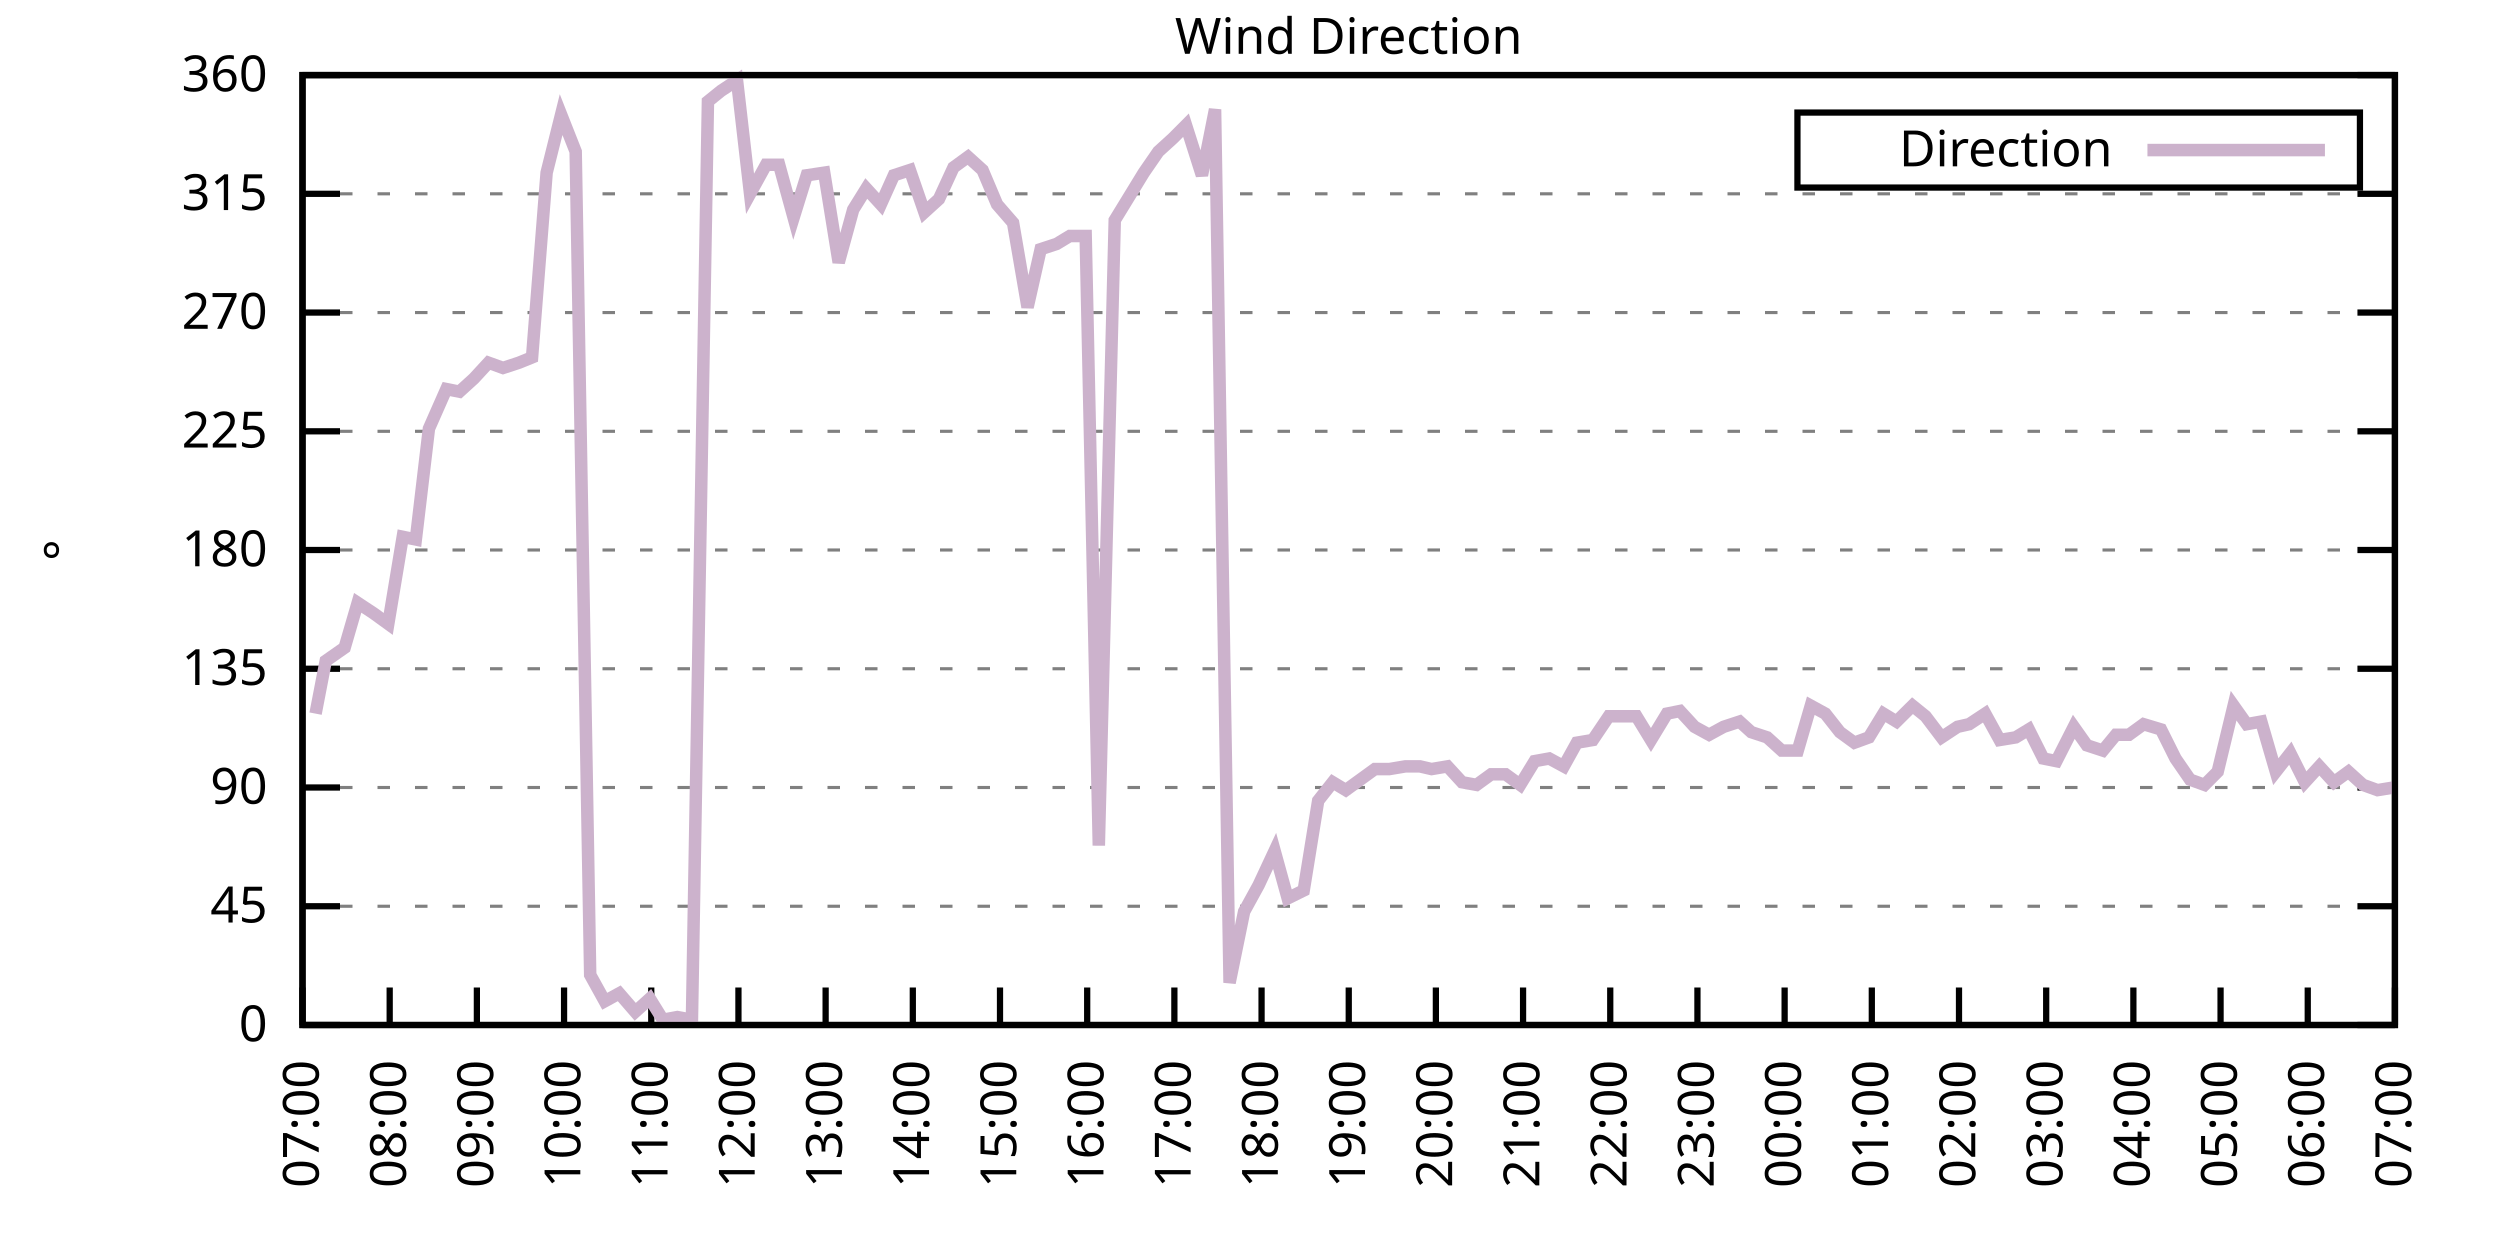
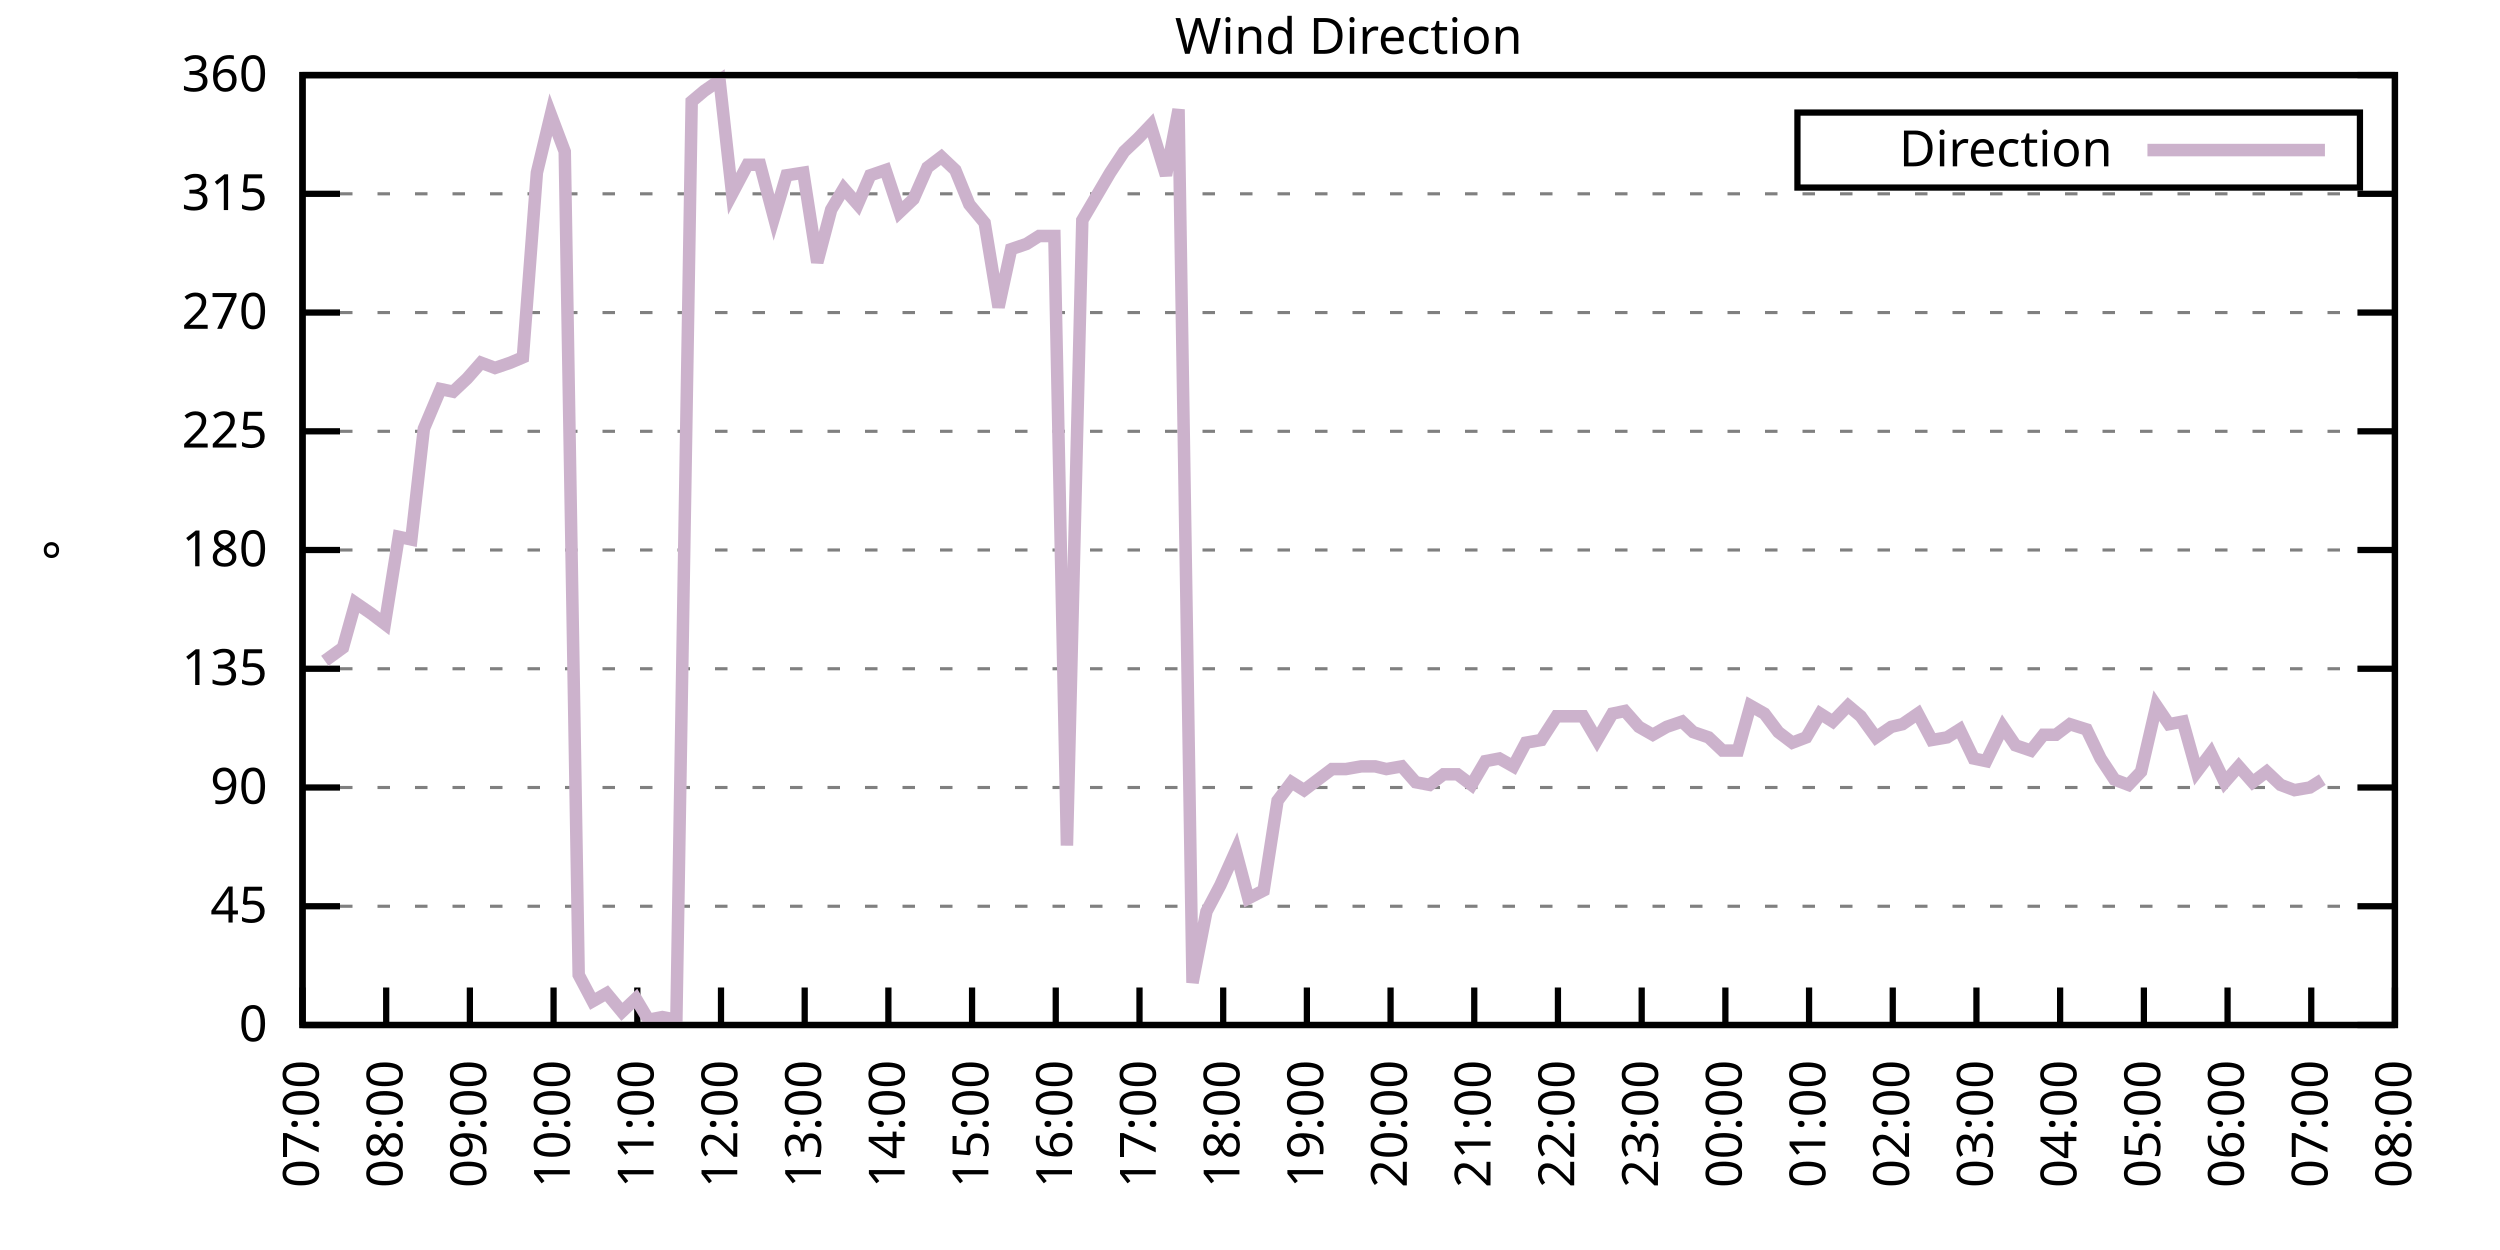
<svg xmlns="http://www.w3.org/2000/svg" xmlns:xlink="http://www.w3.org/1999/xlink" width="400" height="200" viewBox="0 0 400 200">
  <g id="gnuplot_canvas">
    <rect x="0" y="0" width="400" height="200" fill="none" />
    <defs>
      <circle id="gpDot" r="0.5" stroke-width="0.5" stroke="currentColor" />
      <path id="gpPt0" stroke-width="0.333" stroke="currentColor" d="M-1,0 h2 M0,-1 v2" />
      <path id="gpPt1" stroke-width="0.333" stroke="currentColor" d="M-1,-1 L1,1 M1,-1 L-1,1" />
      <path id="gpPt2" stroke-width="0.333" stroke="currentColor" d="M-1,0 L1,0 M0,-1 L0,1 M-1,-1 L1,1 M-1,1 L1,-1" />
      <rect id="gpPt3" stroke-width="0.333" stroke="currentColor" x="-1" y="-1" width="2" height="2" />
      <rect id="gpPt4" stroke-width="0.333" stroke="currentColor" fill="currentColor" x="-1" y="-1" width="2" height="2" />
      <circle id="gpPt5" stroke-width="0.333" stroke="currentColor" cx="0" cy="0" r="1" />
      <use xlink:href="#gpPt5" id="gpPt6" fill="currentColor" stroke="none" />
      <path id="gpPt7" stroke-width="0.333" stroke="currentColor" d="M0,-1.33 L-1.33,0.67 L1.33,0.67 z" />
      <use xlink:href="#gpPt7" id="gpPt8" fill="currentColor" stroke="none" />
      <use xlink:href="#gpPt7" id="gpPt9" stroke="currentColor" transform="rotate(180)" />
      <use xlink:href="#gpPt9" id="gpPt10" fill="currentColor" stroke="none" />
      <use xlink:href="#gpPt3" id="gpPt11" stroke="currentColor" transform="rotate(45)" />
      <use xlink:href="#gpPt11" id="gpPt12" fill="currentColor" stroke="none" />
      <path id="gpPt13" stroke-width="0.333" stroke="currentColor" d="M0,1.330 L1.265,0.411 L0.782,-1.067 L-0.782,-1.076 L-1.265,0.411 z" />
      <use xlink:href="#gpPt13" id="gpPt14" fill="currentColor" stroke="none" />
      <filter id="textbox" filterUnits="objectBoundingBox" x="0" y="0" height="1" width="1">
        <feFlood flood-color="white" flood-opacity="1" result="bgnd" />
        <feComposite in="SourceGraphic" in2="bgnd" operator="atop" />
      </filter>
      <filter id="greybox" filterUnits="objectBoundingBox" x="0" y="0" height="1" width="1">
        <feFlood flood-color="lightgrey" flood-opacity="1" result="grey" />
        <feComposite in="SourceGraphic" in2="grey" operator="atop" />
      </filter>
    </defs>
    <g fill="none" color="white" stroke="currentColor" stroke-width="1.00" stroke-linecap="butt" stroke-linejoin="miter">
</g>
    <g fill="none" color="black" stroke="currentColor" stroke-width="1.00" stroke-linecap="butt" stroke-linejoin="miter">
      <g stroke="none" shape-rendering="crispEdges">
        <polygon fill="rgb(255, 255, 255)" points="48.40,164.00 383.18,164.00 383.18,12.02 48.40,12.02 " />
      </g>
    </g>
    <g fill="none" color="black" stroke="currentColor" stroke-width="1.00" stroke-linecap="butt" stroke-linejoin="miter">
</g>
    <g fill="none" color="black" stroke="black" stroke-width="0.50" stroke-linecap="butt" stroke-linejoin="miter">
</g>
    <g fill="none" color="gray" stroke="currentColor" stroke-width="0.50" stroke-linecap="butt" stroke-linejoin="miter">
      <path stroke="gray" stroke-dasharray="2,4" class="gridline" d="M48.40,164.00 L383.19,164.00  " />
    </g>
    <g fill="none" color="gray" stroke="gray" stroke-width="1.00" stroke-linecap="butt" stroke-linejoin="miter">
</g>
    <g fill="none" color="black" stroke="currentColor" stroke-width="1.00" stroke-linecap="butt" stroke-linejoin="miter">
      <path stroke="black" d="M48.40,164.00 L54.40,164.00 M383.19,164.00 L377.19,164.00  " />
      <g transform="translate(42.80,166.60)" stroke="none" fill="black" font-family="Sans" font-size="8.00" text-anchor="end">
        <text>
          <tspan font-family="Sans"> 0</tspan>
        </text>
      </g>
    </g>
    <g fill="none" color="black" stroke="currentColor" stroke-width="1.00" stroke-linecap="butt" stroke-linejoin="miter">
</g>
    <g fill="none" color="black" stroke="black" stroke-width="0.50" stroke-linecap="butt" stroke-linejoin="miter">
</g>
    <g fill="none" color="gray" stroke="currentColor" stroke-width="0.50" stroke-linecap="butt" stroke-linejoin="miter">
      <path stroke="gray" stroke-dasharray="2,4" class="gridline" d="M48.40,145.00 L383.19,145.00  " />
    </g>
    <g fill="none" color="gray" stroke="gray" stroke-width="1.00" stroke-linecap="butt" stroke-linejoin="miter">
</g>
    <g fill="none" color="black" stroke="currentColor" stroke-width="1.00" stroke-linecap="butt" stroke-linejoin="miter">
      <path stroke="black" d="M48.40,145.00 L54.40,145.00 M383.19,145.00 L377.19,145.00  " />
      <g transform="translate(42.80,147.60)" stroke="none" fill="black" font-family="Sans" font-size="8.00" text-anchor="end">
        <text>
          <tspan font-family="Sans"> 45</tspan>
        </text>
      </g>
    </g>
    <g fill="none" color="black" stroke="currentColor" stroke-width="1.00" stroke-linecap="butt" stroke-linejoin="miter">
</g>
    <g fill="none" color="black" stroke="black" stroke-width="0.50" stroke-linecap="butt" stroke-linejoin="miter">
</g>
    <g fill="none" color="gray" stroke="currentColor" stroke-width="0.50" stroke-linecap="butt" stroke-linejoin="miter">
      <path stroke="gray" stroke-dasharray="2,4" class="gridline" d="M48.40,126.00 L383.19,126.00  " />
    </g>
    <g fill="none" color="gray" stroke="gray" stroke-width="1.00" stroke-linecap="butt" stroke-linejoin="miter">
</g>
    <g fill="none" color="black" stroke="currentColor" stroke-width="1.00" stroke-linecap="butt" stroke-linejoin="miter">
      <path stroke="black" d="M48.40,126.00 L54.40,126.00 M383.19,126.00 L377.19,126.00  " />
      <g transform="translate(42.80,128.60)" stroke="none" fill="black" font-family="Sans" font-size="8.00" text-anchor="end">
        <text>
          <tspan font-family="Sans"> 90</tspan>
        </text>
      </g>
    </g>
    <g fill="none" color="black" stroke="currentColor" stroke-width="1.00" stroke-linecap="butt" stroke-linejoin="miter">
</g>
    <g fill="none" color="black" stroke="black" stroke-width="0.50" stroke-linecap="butt" stroke-linejoin="miter">
</g>
    <g fill="none" color="gray" stroke="currentColor" stroke-width="0.50" stroke-linecap="butt" stroke-linejoin="miter">
      <path stroke="gray" stroke-dasharray="2,4" class="gridline" d="M48.40,107.00 L383.19,107.00  " />
    </g>
    <g fill="none" color="gray" stroke="gray" stroke-width="1.00" stroke-linecap="butt" stroke-linejoin="miter">
</g>
    <g fill="none" color="black" stroke="currentColor" stroke-width="1.00" stroke-linecap="butt" stroke-linejoin="miter">
      <path stroke="black" d="M48.40,107.00 L54.40,107.00 M383.19,107.00 L377.19,107.00  " />
      <g transform="translate(42.80,109.60)" stroke="none" fill="black" font-family="Sans" font-size="8.00" text-anchor="end">
        <text>
          <tspan font-family="Sans"> 135</tspan>
        </text>
      </g>
    </g>
    <g fill="none" color="black" stroke="currentColor" stroke-width="1.00" stroke-linecap="butt" stroke-linejoin="miter">
</g>
    <g fill="none" color="black" stroke="black" stroke-width="0.50" stroke-linecap="butt" stroke-linejoin="miter">
</g>
    <g fill="none" color="gray" stroke="currentColor" stroke-width="0.50" stroke-linecap="butt" stroke-linejoin="miter">
      <path stroke="gray" stroke-dasharray="2,4" class="gridline" d="M48.40,88.00 L383.19,88.00  " />
    </g>
    <g fill="none" color="gray" stroke="gray" stroke-width="1.00" stroke-linecap="butt" stroke-linejoin="miter">
</g>
    <g fill="none" color="black" stroke="currentColor" stroke-width="1.00" stroke-linecap="butt" stroke-linejoin="miter">
      <path stroke="black" d="M48.40,88.00 L54.40,88.00 M383.19,88.00 L377.19,88.00  " />
      <g transform="translate(42.80,90.60)" stroke="none" fill="black" font-family="Sans" font-size="8.00" text-anchor="end">
        <text>
          <tspan font-family="Sans"> 180</tspan>
        </text>
      </g>
    </g>
    <g fill="none" color="black" stroke="currentColor" stroke-width="1.00" stroke-linecap="butt" stroke-linejoin="miter">
</g>
    <g fill="none" color="black" stroke="black" stroke-width="0.50" stroke-linecap="butt" stroke-linejoin="miter">
</g>
    <g fill="none" color="gray" stroke="currentColor" stroke-width="0.50" stroke-linecap="butt" stroke-linejoin="miter">
      <path stroke="gray" stroke-dasharray="2,4" class="gridline" d="M48.40,69.01 L383.19,69.01  " />
    </g>
    <g fill="none" color="gray" stroke="gray" stroke-width="1.00" stroke-linecap="butt" stroke-linejoin="miter">
</g>
    <g fill="none" color="black" stroke="currentColor" stroke-width="1.00" stroke-linecap="butt" stroke-linejoin="miter">
      <path stroke="black" d="M48.40,69.01 L54.40,69.01 M383.19,69.01 L377.19,69.01  " />
      <g transform="translate(42.80,71.61)" stroke="none" fill="black" font-family="Sans" font-size="8.00" text-anchor="end">
        <text>
          <tspan font-family="Sans"> 225</tspan>
        </text>
      </g>
    </g>
    <g fill="none" color="black" stroke="currentColor" stroke-width="1.00" stroke-linecap="butt" stroke-linejoin="miter">
</g>
    <g fill="none" color="black" stroke="black" stroke-width="0.50" stroke-linecap="butt" stroke-linejoin="miter">
</g>
    <g fill="none" color="gray" stroke="currentColor" stroke-width="0.50" stroke-linecap="butt" stroke-linejoin="miter">
      <path stroke="gray" stroke-dasharray="2,4" class="gridline" d="M48.40,50.01 L383.19,50.01  " />
    </g>
    <g fill="none" color="gray" stroke="gray" stroke-width="1.00" stroke-linecap="butt" stroke-linejoin="miter">
</g>
    <g fill="none" color="black" stroke="currentColor" stroke-width="1.00" stroke-linecap="butt" stroke-linejoin="miter">
      <path stroke="black" d="M48.40,50.01 L54.40,50.01 M383.19,50.01 L377.19,50.01  " />
      <g transform="translate(42.80,52.61)" stroke="none" fill="black" font-family="Sans" font-size="8.00" text-anchor="end">
        <text>
          <tspan font-family="Sans"> 270</tspan>
        </text>
      </g>
    </g>
    <g fill="none" color="black" stroke="currentColor" stroke-width="1.00" stroke-linecap="butt" stroke-linejoin="miter">
</g>
    <g fill="none" color="black" stroke="black" stroke-width="0.50" stroke-linecap="butt" stroke-linejoin="miter">
</g>
    <g fill="none" color="gray" stroke="currentColor" stroke-width="0.50" stroke-linecap="butt" stroke-linejoin="miter">
      <path stroke="gray" stroke-dasharray="2,4" class="gridline" d="M48.40,31.01 L383.19,31.01  " />
    </g>
    <g fill="none" color="gray" stroke="gray" stroke-width="1.00" stroke-linecap="butt" stroke-linejoin="miter">
</g>
    <g fill="none" color="black" stroke="currentColor" stroke-width="1.00" stroke-linecap="butt" stroke-linejoin="miter">
      <path stroke="black" d="M48.40,31.01 L54.40,31.01 M383.19,31.01 L377.19,31.01  " />
      <g transform="translate(42.80,33.61)" stroke="none" fill="black" font-family="Sans" font-size="8.00" text-anchor="end">
        <text>
          <tspan font-family="Sans"> 315</tspan>
        </text>
      </g>
    </g>
    <g fill="none" color="black" stroke="currentColor" stroke-width="1.00" stroke-linecap="butt" stroke-linejoin="miter">
</g>
    <g fill="none" color="black" stroke="black" stroke-width="0.50" stroke-linecap="butt" stroke-linejoin="miter">
</g>
    <g fill="none" color="gray" stroke="currentColor" stroke-width="0.50" stroke-linecap="butt" stroke-linejoin="miter">
      <path stroke="gray" stroke-dasharray="2,4" class="gridline" d="M48.40,12.01 L383.19,12.01  " />
    </g>
    <g fill="none" color="gray" stroke="gray" stroke-width="1.00" stroke-linecap="butt" stroke-linejoin="miter">
</g>
    <g fill="none" color="black" stroke="currentColor" stroke-width="1.00" stroke-linecap="butt" stroke-linejoin="miter">
      <path stroke="black" d="M48.40,12.01 L54.40,12.01 M383.19,12.01 L377.19,12.01  " />
      <g transform="translate(42.80,14.61)" stroke="none" fill="black" font-family="Sans" font-size="8.00" text-anchor="end">
        <text>
          <tspan font-family="Sans"> 360</tspan>
        </text>
      </g>
    </g>
    <g fill="none" color="black" stroke="currentColor" stroke-width="1.00" stroke-linecap="butt" stroke-linejoin="miter">
      <path stroke="black" d="M48.40,164.00 L48.40,158.00  " />
      <g transform="translate(51.00,169.60) rotate(270.00)" stroke="none" fill="black" font-family="Sans" font-size="8.00" text-anchor="end">
        <text>
          <tspan font-family="Sans">07:00</tspan>
        </text>
      </g>
    </g>
    <g fill="none" color="black" stroke="currentColor" stroke-width="1.00" stroke-linecap="butt" stroke-linejoin="miter">
-       <path stroke="black" d="M62.35,164.00 L62.35,158.00  " />
-       <g transform="translate(64.95,169.60) rotate(270.00)" stroke="none" fill="black" font-family="Sans" font-size="8.00" text-anchor="end">
+       <path stroke="black" d="M61.79,164.00 L61.79,158.00  " />
+       <g transform="translate(64.39,169.60) rotate(270.00)" stroke="none" fill="black" font-family="Sans" font-size="8.00" text-anchor="end">
        <text>
          <tspan font-family="Sans">08:00</tspan>
        </text>
      </g>
    </g>
    <g fill="none" color="black" stroke="currentColor" stroke-width="1.00" stroke-linecap="butt" stroke-linejoin="miter">
-       <path stroke="black" d="M76.30,164.00 L76.30,158.00  " />
-       <g transform="translate(78.90,169.60) rotate(270.00)" stroke="none" fill="black" font-family="Sans" font-size="8.00" text-anchor="end">
+       <path stroke="black" d="M75.18,164.00 L75.18,158.00  " />
+       <g transform="translate(77.78,169.60) rotate(270.00)" stroke="none" fill="black" font-family="Sans" font-size="8.00" text-anchor="end">
        <text>
          <tspan font-family="Sans">09:00</tspan>
        </text>
      </g>
    </g>
    <g fill="none" color="black" stroke="currentColor" stroke-width="1.00" stroke-linecap="butt" stroke-linejoin="miter">
-       <path stroke="black" d="M90.25,164.00 L90.25,158.00  " />
-       <g transform="translate(92.85,169.60) rotate(270.00)" stroke="none" fill="black" font-family="Sans" font-size="8.00" text-anchor="end">
+       <path stroke="black" d="M88.57,164.00 L88.57,158.00  " />
+       <g transform="translate(91.17,169.60) rotate(270.00)" stroke="none" fill="black" font-family="Sans" font-size="8.00" text-anchor="end">
        <text>
          <tspan font-family="Sans">10:00</tspan>
        </text>
      </g>
    </g>
    <g fill="none" color="black" stroke="currentColor" stroke-width="1.00" stroke-linecap="butt" stroke-linejoin="miter">
-       <path stroke="black" d="M104.20,164.00 L104.20,158.00  " />
-       <g transform="translate(106.80,169.60) rotate(270.00)" stroke="none" fill="black" font-family="Sans" font-size="8.00" text-anchor="end">
+       <path stroke="black" d="M101.97,164.00 L101.97,158.00  " />
+       <g transform="translate(104.57,169.60) rotate(270.00)" stroke="none" fill="black" font-family="Sans" font-size="8.00" text-anchor="end">
        <text>
          <tspan font-family="Sans">11:00</tspan>
        </text>
      </g>
    </g>
    <g fill="none" color="black" stroke="currentColor" stroke-width="1.00" stroke-linecap="butt" stroke-linejoin="miter">
-       <path stroke="black" d="M118.15,164.00 L118.15,158.00  " />
-       <g transform="translate(120.75,169.60) rotate(270.00)" stroke="none" fill="black" font-family="Sans" font-size="8.00" text-anchor="end">
+       <path stroke="black" d="M115.36,164.00 L115.36,158.00  " />
+       <g transform="translate(117.96,169.60) rotate(270.00)" stroke="none" fill="black" font-family="Sans" font-size="8.00" text-anchor="end">
        <text>
          <tspan font-family="Sans">12:00</tspan>
        </text>
      </g>
    </g>
    <g fill="none" color="black" stroke="currentColor" stroke-width="1.00" stroke-linecap="butt" stroke-linejoin="miter">
-       <path stroke="black" d="M132.10,164.00 L132.10,158.00  " />
-       <g transform="translate(134.70,169.60) rotate(270.00)" stroke="none" fill="black" font-family="Sans" font-size="8.00" text-anchor="end">
+       <path stroke="black" d="M128.75,164.00 L128.75,158.00  " />
+       <g transform="translate(131.35,169.60) rotate(270.00)" stroke="none" fill="black" font-family="Sans" font-size="8.00" text-anchor="end">
        <text>
          <tspan font-family="Sans">13:00</tspan>
        </text>
      </g>
    </g>
    <g fill="none" color="black" stroke="currentColor" stroke-width="1.00" stroke-linecap="butt" stroke-linejoin="miter">
-       <path stroke="black" d="M146.05,164.00 L146.05,158.00  " />
-       <g transform="translate(148.65,169.60) rotate(270.00)" stroke="none" fill="black" font-family="Sans" font-size="8.00" text-anchor="end">
+       <path stroke="black" d="M142.14,164.00 L142.14,158.00  " />
+       <g transform="translate(144.74,169.60) rotate(270.00)" stroke="none" fill="black" font-family="Sans" font-size="8.00" text-anchor="end">
        <text>
          <tspan font-family="Sans">14:00</tspan>
        </text>
      </g>
    </g>
    <g fill="none" color="black" stroke="currentColor" stroke-width="1.00" stroke-linecap="butt" stroke-linejoin="miter">
-       <path stroke="black" d="M160.00,164.00 L160.00,158.00  " />
-       <g transform="translate(162.60,169.60) rotate(270.00)" stroke="none" fill="black" font-family="Sans" font-size="8.00" text-anchor="end">
+       <path stroke="black" d="M155.53,164.00 L155.53,158.00  " />
+       <g transform="translate(158.13,169.60) rotate(270.00)" stroke="none" fill="black" font-family="Sans" font-size="8.00" text-anchor="end">
        <text>
          <tspan font-family="Sans">15:00</tspan>
        </text>
      </g>
    </g>
    <g fill="none" color="black" stroke="currentColor" stroke-width="1.00" stroke-linecap="butt" stroke-linejoin="miter">
-       <path stroke="black" d="M173.95,164.00 L173.95,158.00  " />
-       <g transform="translate(176.55,169.60) rotate(270.00)" stroke="none" fill="black" font-family="Sans" font-size="8.00" text-anchor="end">
+       <path stroke="black" d="M168.92,164.00 L168.92,158.00  " />
+       <g transform="translate(171.52,169.60) rotate(270.00)" stroke="none" fill="black" font-family="Sans" font-size="8.00" text-anchor="end">
        <text>
          <tspan font-family="Sans">16:00</tspan>
        </text>
      </g>
    </g>
    <g fill="none" color="black" stroke="currentColor" stroke-width="1.00" stroke-linecap="butt" stroke-linejoin="miter">
-       <path stroke="black" d="M187.90,164.00 L187.90,158.00  " />
-       <g transform="translate(190.50,169.60) rotate(270.00)" stroke="none" fill="black" font-family="Sans" font-size="8.00" text-anchor="end">
+       <path stroke="black" d="M182.32,164.00 L182.32,158.00  " />
+       <g transform="translate(184.92,169.60) rotate(270.00)" stroke="none" fill="black" font-family="Sans" font-size="8.00" text-anchor="end">
        <text>
          <tspan font-family="Sans">17:00</tspan>
        </text>
      </g>
    </g>
    <g fill="none" color="black" stroke="currentColor" stroke-width="1.00" stroke-linecap="butt" stroke-linejoin="miter">
-       <path stroke="black" d="M201.85,164.00 L201.85,158.00  " />
-       <g transform="translate(204.45,169.60) rotate(270.00)" stroke="none" fill="black" font-family="Sans" font-size="8.00" text-anchor="end">
+       <path stroke="black" d="M195.71,164.00 L195.71,158.00  " />
+       <g transform="translate(198.31,169.60) rotate(270.00)" stroke="none" fill="black" font-family="Sans" font-size="8.00" text-anchor="end">
        <text>
          <tspan font-family="Sans">18:00</tspan>
        </text>
      </g>
    </g>
    <g fill="none" color="black" stroke="currentColor" stroke-width="1.00" stroke-linecap="butt" stroke-linejoin="miter">
-       <path stroke="black" d="M215.80,164.00 L215.80,158.00  " />
-       <g transform="translate(218.40,169.60) rotate(270.00)" stroke="none" fill="black" font-family="Sans" font-size="8.00" text-anchor="end">
+       <path stroke="black" d="M209.10,164.00 L209.10,158.00  " />
+       <g transform="translate(211.70,169.60) rotate(270.00)" stroke="none" fill="black" font-family="Sans" font-size="8.00" text-anchor="end">
        <text>
          <tspan font-family="Sans">19:00</tspan>
        </text>
      </g>
    </g>
    <g fill="none" color="black" stroke="currentColor" stroke-width="1.00" stroke-linecap="butt" stroke-linejoin="miter">
-       <path stroke="black" d="M229.74,164.00 L229.74,158.00  " />
-       <g transform="translate(232.34,169.60) rotate(270.00)" stroke="none" fill="black" font-family="Sans" font-size="8.00" text-anchor="end">
+       <path stroke="black" d="M222.49,164.00 L222.49,158.00  " />
+       <g transform="translate(225.09,169.60) rotate(270.00)" stroke="none" fill="black" font-family="Sans" font-size="8.00" text-anchor="end">
        <text>
          <tspan font-family="Sans">20:00</tspan>
        </text>
      </g>
    </g>
    <g fill="none" color="black" stroke="currentColor" stroke-width="1.00" stroke-linecap="butt" stroke-linejoin="miter">
-       <path stroke="black" d="M243.69,164.00 L243.69,158.00  " />
-       <g transform="translate(246.29,169.60) rotate(270.00)" stroke="none" fill="black" font-family="Sans" font-size="8.00" text-anchor="end">
+       <path stroke="black" d="M235.88,164.00 L235.88,158.00  " />
+       <g transform="translate(238.48,169.60) rotate(270.00)" stroke="none" fill="black" font-family="Sans" font-size="8.00" text-anchor="end">
        <text>
          <tspan font-family="Sans">21:00</tspan>
        </text>
      </g>
    </g>
    <g fill="none" color="black" stroke="currentColor" stroke-width="1.00" stroke-linecap="butt" stroke-linejoin="miter">
-       <path stroke="black" d="M257.64,164.00 L257.64,158.00  " />
-       <g transform="translate(260.24,169.60) rotate(270.00)" stroke="none" fill="black" font-family="Sans" font-size="8.00" text-anchor="end">
+       <path stroke="black" d="M249.27,164.00 L249.27,158.00  " />
+       <g transform="translate(251.87,169.60) rotate(270.00)" stroke="none" fill="black" font-family="Sans" font-size="8.00" text-anchor="end">
        <text>
          <tspan font-family="Sans">22:00</tspan>
        </text>
      </g>
    </g>
    <g fill="none" color="black" stroke="currentColor" stroke-width="1.00" stroke-linecap="butt" stroke-linejoin="miter">
-       <path stroke="black" d="M271.59,164.00 L271.59,158.00  " />
-       <g transform="translate(274.19,169.60) rotate(270.00)" stroke="none" fill="black" font-family="Sans" font-size="8.00" text-anchor="end">
+       <path stroke="black" d="M262.67,164.00 L262.67,158.00  " />
+       <g transform="translate(265.27,169.60) rotate(270.00)" stroke="none" fill="black" font-family="Sans" font-size="8.00" text-anchor="end">
        <text>
          <tspan font-family="Sans">23:00</tspan>
        </text>
      </g>
    </g>
    <g fill="none" color="black" stroke="currentColor" stroke-width="1.00" stroke-linecap="butt" stroke-linejoin="miter">
-       <path stroke="black" d="M285.54,164.00 L285.54,158.00  " />
-       <g transform="translate(288.14,169.60) rotate(270.00)" stroke="none" fill="black" font-family="Sans" font-size="8.00" text-anchor="end">
+       <path stroke="black" d="M276.06,164.00 L276.06,158.00  " />
+       <g transform="translate(278.66,169.60) rotate(270.00)" stroke="none" fill="black" font-family="Sans" font-size="8.00" text-anchor="end">
        <text>
          <tspan font-family="Sans">00:00</tspan>
        </text>
      </g>
    </g>
    <g fill="none" color="black" stroke="currentColor" stroke-width="1.00" stroke-linecap="butt" stroke-linejoin="miter">
-       <path stroke="black" d="M299.49,164.00 L299.49,158.00  " />
-       <g transform="translate(302.09,169.60) rotate(270.00)" stroke="none" fill="black" font-family="Sans" font-size="8.00" text-anchor="end">
+       <path stroke="black" d="M289.45,164.00 L289.45,158.00  " />
+       <g transform="translate(292.05,169.60) rotate(270.00)" stroke="none" fill="black" font-family="Sans" font-size="8.00" text-anchor="end">
        <text>
          <tspan font-family="Sans">01:00</tspan>
        </text>
      </g>
    </g>
    <g fill="none" color="black" stroke="currentColor" stroke-width="1.00" stroke-linecap="butt" stroke-linejoin="miter">
-       <path stroke="black" d="M313.44,164.00 L313.44,158.00  " />
-       <g transform="translate(316.04,169.60) rotate(270.00)" stroke="none" fill="black" font-family="Sans" font-size="8.00" text-anchor="end">
+       <path stroke="black" d="M302.84,164.00 L302.84,158.00  " />
+       <g transform="translate(305.44,169.60) rotate(270.00)" stroke="none" fill="black" font-family="Sans" font-size="8.00" text-anchor="end">
        <text>
          <tspan font-family="Sans">02:00</tspan>
        </text>
      </g>
    </g>
    <g fill="none" color="black" stroke="currentColor" stroke-width="1.00" stroke-linecap="butt" stroke-linejoin="miter">
-       <path stroke="black" d="M327.39,164.00 L327.39,158.00  " />
-       <g transform="translate(329.99,169.60) rotate(270.00)" stroke="none" fill="black" font-family="Sans" font-size="8.00" text-anchor="end">
+       <path stroke="black" d="M316.23,164.00 L316.23,158.00  " />
+       <g transform="translate(318.83,169.60) rotate(270.00)" stroke="none" fill="black" font-family="Sans" font-size="8.00" text-anchor="end">
        <text>
          <tspan font-family="Sans">03:00</tspan>
        </text>
      </g>
    </g>
    <g fill="none" color="black" stroke="currentColor" stroke-width="1.00" stroke-linecap="butt" stroke-linejoin="miter">
-       <path stroke="black" d="M341.34,164.00 L341.34,158.00  " />
-       <g transform="translate(343.94,169.60) rotate(270.00)" stroke="none" fill="black" font-family="Sans" font-size="8.00" text-anchor="end">
+       <path stroke="black" d="M329.62,164.00 L329.62,158.00  " />
+       <g transform="translate(332.22,169.60) rotate(270.00)" stroke="none" fill="black" font-family="Sans" font-size="8.00" text-anchor="end">
        <text>
          <tspan font-family="Sans">04:00</tspan>
        </text>
      </g>
    </g>
    <g fill="none" color="black" stroke="currentColor" stroke-width="1.00" stroke-linecap="butt" stroke-linejoin="miter">
-       <path stroke="black" d="M355.29,164.00 L355.29,158.00  " />
-       <g transform="translate(357.89,169.60) rotate(270.00)" stroke="none" fill="black" font-family="Sans" font-size="8.00" text-anchor="end">
+       <path stroke="black" d="M343.02,164.00 L343.02,158.00  " />
+       <g transform="translate(345.62,169.60) rotate(270.00)" stroke="none" fill="black" font-family="Sans" font-size="8.00" text-anchor="end">
        <text>
          <tspan font-family="Sans">05:00</tspan>
        </text>
      </g>
    </g>
    <g fill="none" color="black" stroke="currentColor" stroke-width="1.00" stroke-linecap="butt" stroke-linejoin="miter">
-       <path stroke="black" d="M369.24,164.00 L369.24,158.00  " />
-       <g transform="translate(371.84,169.60) rotate(270.00)" stroke="none" fill="black" font-family="Sans" font-size="8.00" text-anchor="end">
+       <path stroke="black" d="M356.41,164.00 L356.41,158.00  " />
+       <g transform="translate(359.01,169.60) rotate(270.00)" stroke="none" fill="black" font-family="Sans" font-size="8.00" text-anchor="end">
        <text>
          <tspan font-family="Sans">06:00</tspan>
+         </text>
+       </g>
+     </g>
+     <g fill="none" color="black" stroke="currentColor" stroke-width="1.00" stroke-linecap="butt" stroke-linejoin="miter">
+       <path stroke="black" d="M369.80,164.00 L369.80,158.00  " />
+       <g transform="translate(372.40,169.60) rotate(270.00)" stroke="none" fill="black" font-family="Sans" font-size="8.00" text-anchor="end">
+         <text>
+           <tspan font-family="Sans">07:00</tspan>
        </text>
      </g>
    </g>
    <g fill="none" color="black" stroke="currentColor" stroke-width="1.00" stroke-linecap="butt" stroke-linejoin="miter">
      <path stroke="black" d="M383.19,164.00 L383.19,158.00  " />
      <g transform="translate(385.79,169.60) rotate(270.00)" stroke="none" fill="black" font-family="Sans" font-size="8.00" text-anchor="end">
        <text>
-           <tspan font-family="Sans">07:00</tspan>
+           <tspan font-family="Sans">08:00</tspan>
        </text>
      </g>
    </g>
    <g fill="none" color="black" stroke="currentColor" stroke-width="1.00" stroke-linecap="butt" stroke-linejoin="miter">
</g>
    <g fill="none" color="black" stroke="currentColor" stroke-width="1.00" stroke-linecap="butt" stroke-linejoin="miter">
      <path stroke="black" d="M48.40,12.01 L48.40,164.00 L383.19,164.00 L383.19,12.01 L48.40,12.01 Z  " />
    </g>
    <g fill="none" color="black" stroke="currentColor" stroke-width="1.00" stroke-linecap="butt" stroke-linejoin="miter">
</g>
    <g fill="none" color="black" stroke="currentColor" stroke-width="1.00" stroke-linecap="butt" stroke-linejoin="miter">
      <path stroke="black" d="M287.59,30.01 L287.59,18.01 L377.59,18.01 L377.59,30.01 L287.59,30.01 Z  " />
    </g>
    <g id="Wind_direction_plot_1">
      <g fill="none" color="white" stroke="black" stroke-width="2.00" stroke-linecap="butt" stroke-linejoin="miter">
</g>
      <g fill="none" color="black" stroke="currentColor" stroke-width="2.00" stroke-linecap="butt" stroke-linejoin="miter">
        <g transform="translate(337.99,26.61)" stroke="none" fill="black" font-family="Sans" font-size="8.00" text-anchor="end">
          <text>
            <tspan font-family="Sans">Direction</tspan>
          </text>
        </g>
      </g>
      <g fill="none" color="black" stroke="currentColor" stroke-width="2.00" stroke-linecap="butt" stroke-linejoin="miter">
-         <path stroke="rgb(204, 178, 204)" d="M343.59,24.01 L371.99,24.01 M50.49,114.18 L52.12,105.74 L55.14,103.63 L57.23,96.45 L59.79,98.14 L62.12,99.83   L64.44,85.89 L66.53,86.32 L68.63,68.58 L71.42,62.25 L73.51,62.67 L75.83,60.56 L78.16,58.03 L80.48,58.87   L83.04,58.03 L85.13,57.18 L87.46,27.63 L89.78,18.34 L92.11,24.25 L94.43,155.98 L96.76,160.20 L99.08,158.93   L101.64,161.89 L103.97,159.78 L106.06,163.16 L108.38,162.73 L110.71,163.16 L113.27,16.23 L115.36,14.54 L117.92,12.85   L120.01,31.01 L122.57,26.36 L124.66,26.36 L126.98,34.81 L129.08,28.05 L131.87,27.63 L134.19,41.99 L136.51,33.54   L138.61,30.16 L140.93,32.70 L143.02,28.05 L145.58,27.21 L147.91,33.96 L150.23,31.85 L152.56,26.79 L154.88,25.10   L157.21,27.21 L159.53,32.70 L162.09,35.65 L164.41,49.16 L166.51,39.87 L169.06,39.03 L171.16,37.76 L173.71,37.76   L175.81,135.29 L178.36,35.23 L183.01,27.63 L185.34,24.25 L187.66,22.14 L189.76,20.03 L192.31,28.05 L194.41,17.50   L196.73,157.24 L199.06,145.85 L201.38,141.62 L203.94,136.14 L206.03,143.73 L208.59,142.47 L210.91,128.11 L213.24,125.16   L215.33,126.42 L217.65,124.74 L219.98,123.05 L222.30,123.05 L224.86,122.62 L227.19,122.62 L229.05,123.05 L231.60,122.62   L233.93,125.16 L236.25,125.58 L238.58,123.89 L240.90,123.89 L243.23,125.58 L245.55,121.78 L247.88,121.36 L250.20,122.62   L252.30,118.83 L254.85,118.40 L257.41,114.60 L259.50,114.60 L261.83,114.60 L264.15,118.40 L266.71,114.18 L268.80,113.76   L271.13,116.29 L273.45,117.56 L275.78,116.29 L278.34,115.45 L280.20,117.14 L282.75,117.98 L285.08,120.09 L287.64,120.09   L289.73,112.91 L292.05,114.18 L294.38,117.14 L296.70,118.83 L299.03,117.98 L301.35,114.18 L303.44,115.45 L306.00,112.91   L308.09,114.60 L310.65,117.98 L313.21,116.29 L315.07,115.87 L317.63,114.18 L319.95,118.40 L322.51,117.98 L324.60,116.71   L326.93,121.36 L329.02,121.78 L331.81,116.29 L333.90,119.25 L336.46,120.09 L338.55,117.56 L340.64,117.56 L342.97,115.87   L345.76,116.71 L348.08,121.36 L350.41,124.74 L352.73,125.58 L354.83,123.47 L357.38,112.91 L359.48,115.87 L361.80,115.45   L364.13,123.47 L366.45,120.51 L368.78,125.16 L371.10,122.62 L373.43,125.16 L375.75,123.47 L378.08,125.58 L380.40,126.42   L382.96,126.00  " />
+         <path stroke="rgb(204, 178, 204)" d="M343.59,24.01 L371.99,24.01 M51.97,105.74 L54.87,103.63 L56.88,96.45 L59.34,98.14 L61.57,99.83 L63.80,85.89   L65.81,86.32 L67.82,68.58 L70.50,62.25 L72.50,62.67 L74.74,60.56 L76.97,58.03 L79.20,58.87 L81.66,58.03   L83.66,57.18 L85.90,27.63 L88.13,18.34 L90.36,24.25 L92.59,155.98 L94.82,160.20 L97.06,158.93 L99.51,161.89   L101.74,159.78 L103.75,163.16 L105.98,162.73 L108.22,163.16 L110.67,16.23 L112.68,14.54 L115.13,12.85 L117.14,31.01   L119.60,26.36 L121.61,26.36 L123.84,34.81 L125.85,28.05 L128.53,27.63 L130.76,41.99 L132.99,33.54 L135.00,30.16   L137.23,32.70 L139.24,28.05 L141.69,27.21 L143.93,33.96 L146.16,31.85 L148.39,26.79 L150.62,25.10 L152.85,27.21   L155.09,32.70 L157.54,35.65 L159.77,49.16 L161.78,39.87 L164.24,39.03 L166.25,37.76 L168.70,37.76 L170.71,135.29   L173.17,35.23 L177.63,27.63 L179.86,24.25 L182.09,22.14 L184.10,20.03 L186.56,28.05 L188.57,17.50 L190.80,157.24   L193.03,145.85 L195.26,141.62 L197.72,136.14 L199.73,143.73 L202.18,142.47 L204.41,128.11 L206.64,125.16 L208.65,126.42   L210.88,124.74 L213.12,123.05 L215.35,123.05 L217.80,122.62 L220.04,122.62 L221.82,123.05 L224.28,122.62 L226.51,125.16   L228.74,125.58 L230.97,123.89 L233.20,123.89 L235.44,125.58 L237.67,121.78 L239.90,121.36 L242.13,122.62 L244.14,118.83   L246.60,118.40 L249.05,114.60 L251.06,114.60 L253.29,114.60 L255.52,118.40 L257.98,114.18 L259.99,113.76 L262.22,116.29   L264.45,117.56 L266.68,116.29 L269.14,115.45 L270.92,117.14 L273.38,117.98 L275.61,120.09 L278.07,120.09 L280.07,112.91   L282.31,114.18 L284.54,117.14 L286.77,118.83 L289.00,117.98 L291.23,114.18 L293.24,115.45 L295.70,112.91 L297.71,114.60   L300.16,117.98 L302.62,116.29 L304.40,115.87 L306.86,114.18 L309.09,118.40 L311.54,117.98 L313.55,116.71 L315.79,121.36   L317.79,121.78 L320.47,116.29 L322.48,119.25 L324.94,120.09 L326.95,117.56 L328.95,117.56 L331.19,115.87 L333.86,116.71   L336.10,121.36 L338.33,124.74 L340.56,125.58 L342.57,123.47 L345.02,112.91 L347.03,115.87 L349.26,115.45 L351.50,123.47   L353.73,120.51 L355.96,125.16 L358.19,122.62 L360.42,125.16 L362.66,123.47 L364.89,125.58 L367.12,126.42 L369.58,126.00   L371.58,124.74  " />
      </g>
    </g>
    <g fill="none" color="black" stroke="currentColor" stroke-width="2.00" stroke-linecap="butt" stroke-linejoin="miter">
</g>
    <g fill="none" color="black" stroke="black" stroke-width="1.00" stroke-linecap="butt" stroke-linejoin="miter">
</g>
    <g fill="none" color="black" stroke="currentColor" stroke-width="1.00" stroke-linecap="butt" stroke-linejoin="miter">
      <path stroke="black" d="M48.40,12.01 L48.40,164.00 L383.19,164.00 L383.19,12.01 L48.40,12.01 Z  " />
      <g transform="translate(12.80,88.01) rotate(270.00)" stroke="none" fill="black" font-family="Sans" font-size="8.00" text-anchor="middle">
        <text>
          <tspan font-family="Sans">°</tspan>
        </text>
      </g>
    </g>
    <g fill="none" color="black" stroke="currentColor" stroke-width="1.00" stroke-linecap="butt" stroke-linejoin="miter">
</g>
    <g fill="none" color="black" stroke="currentColor" stroke-width="1.00" stroke-linecap="butt" stroke-linejoin="miter">
      <g transform="translate(215.79,8.61)" stroke="none" fill="black" font-family="Sans" font-size="8.00" text-anchor="middle">
        <text>
          <tspan font-family="Sans">Wind Direction</tspan>
        </text>
      </g>
    </g>
    <g fill="none" color="black" stroke="currentColor" stroke-width="1.00" stroke-linecap="butt" stroke-linejoin="miter">
</g>
  </g>
</svg>
